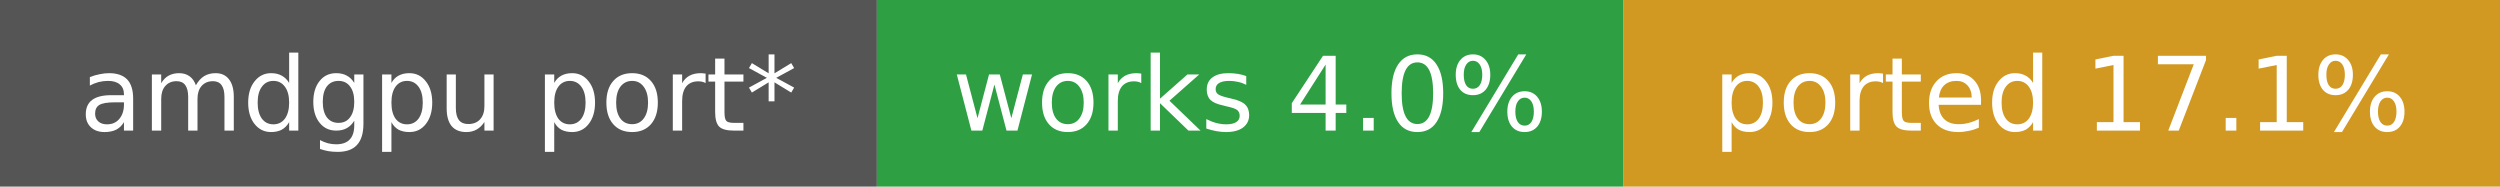
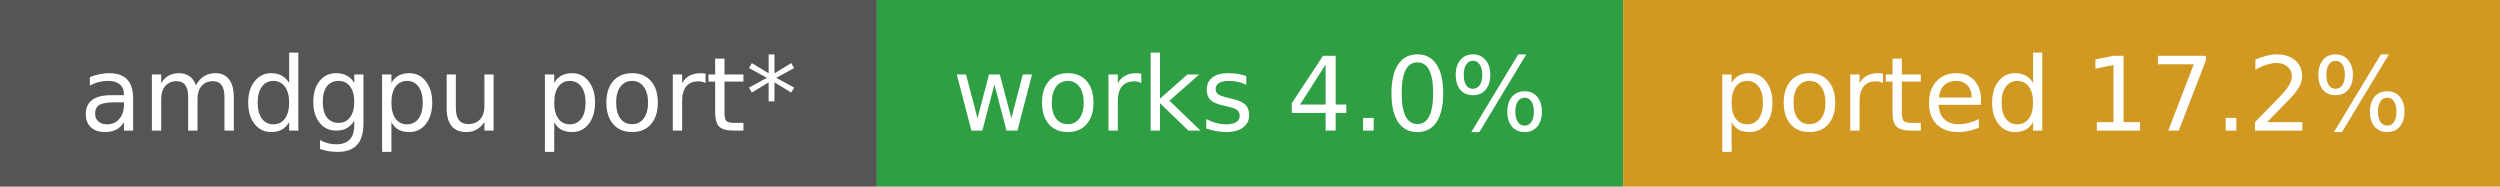
- <svg xmlns="http://www.w3.org/2000/svg" width="268" height="20" role="img" aria-label="amdgpu port*: works 4.0%, ported 17.1%">
+ <svg xmlns="http://www.w3.org/2000/svg" width="268" height="20" role="img" aria-label="amdgpu port*: works 4.0%, ported 17.2%">
  <rect width="94" height="20" fill="#555" />
  <rect x="94" width="80" height="20" fill="#2ea043" />
  <rect x="174" width="94" height="20" fill="#d29922" />
  <g fill="#fff" font-family="Verdana,DejaVu Sans,sans-serif" font-size="11" text-anchor="middle">
    <text x="47.0" y="14">amdgpu port*</text>
    <text x="134.0" y="14">works 4.0%</text>
-     <text x="221.0" y="14">ported 17.1%</text>
+     <text x="221.0" y="14">ported 17.2%</text>
  </g>
</svg>
